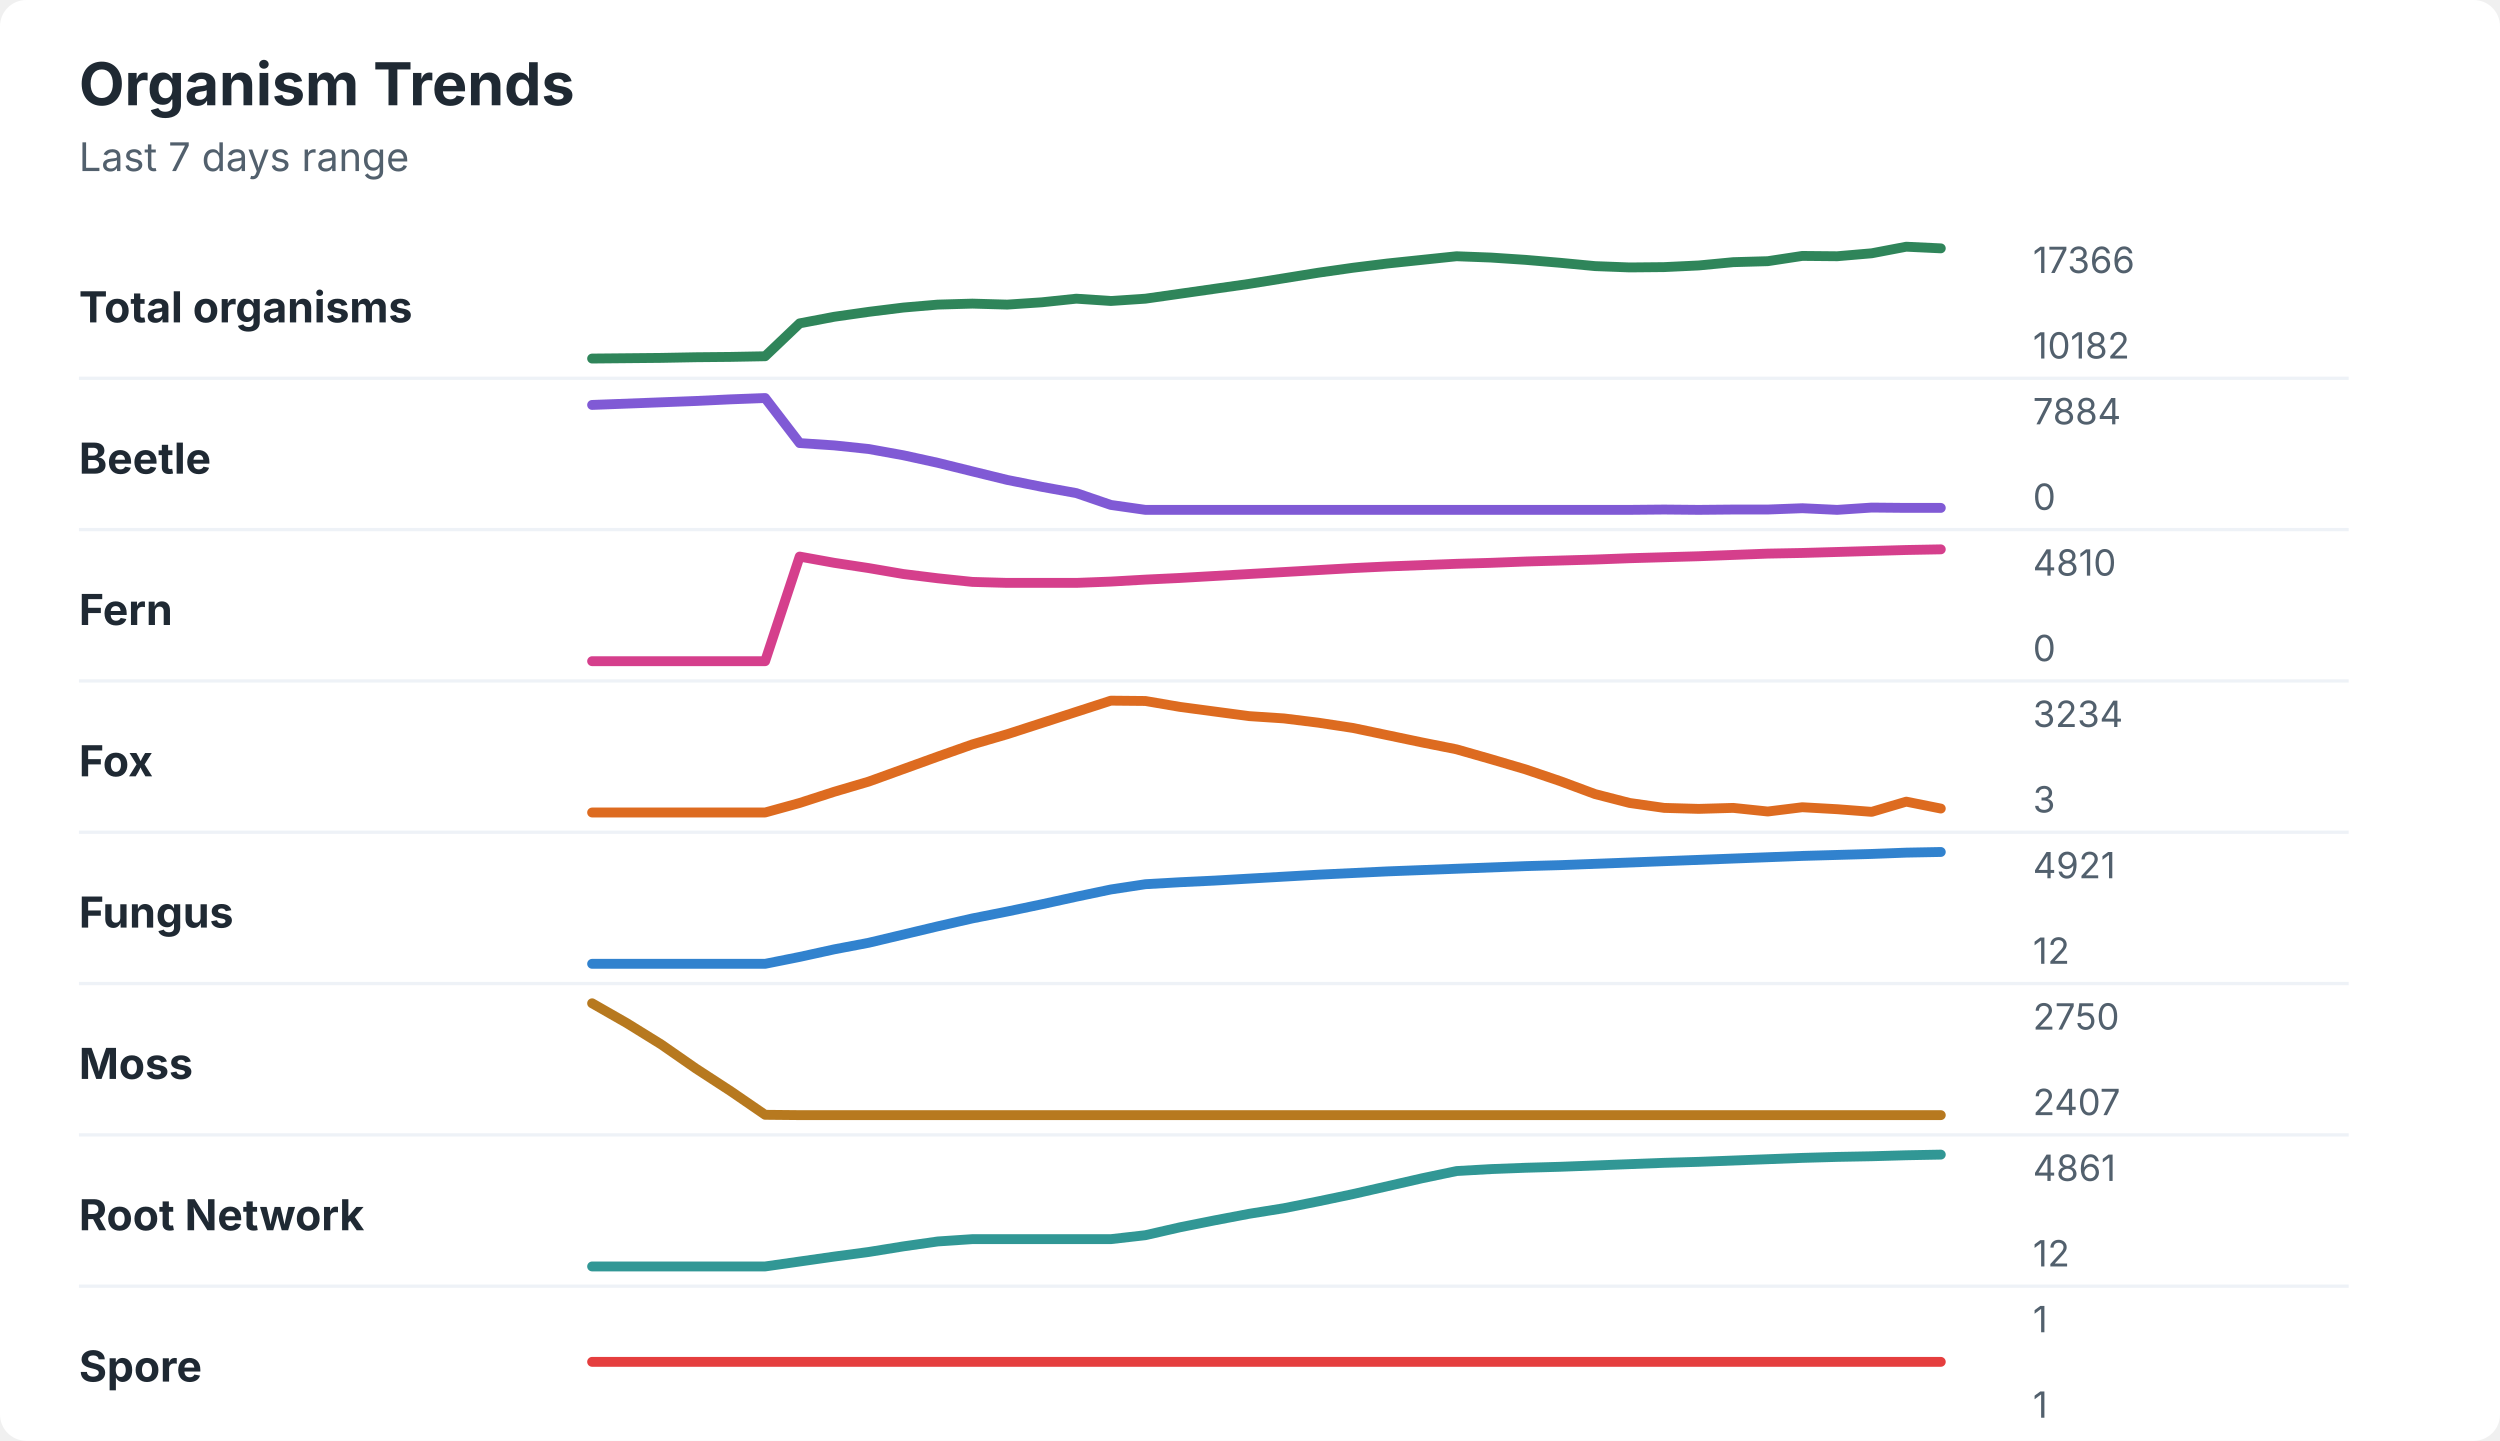
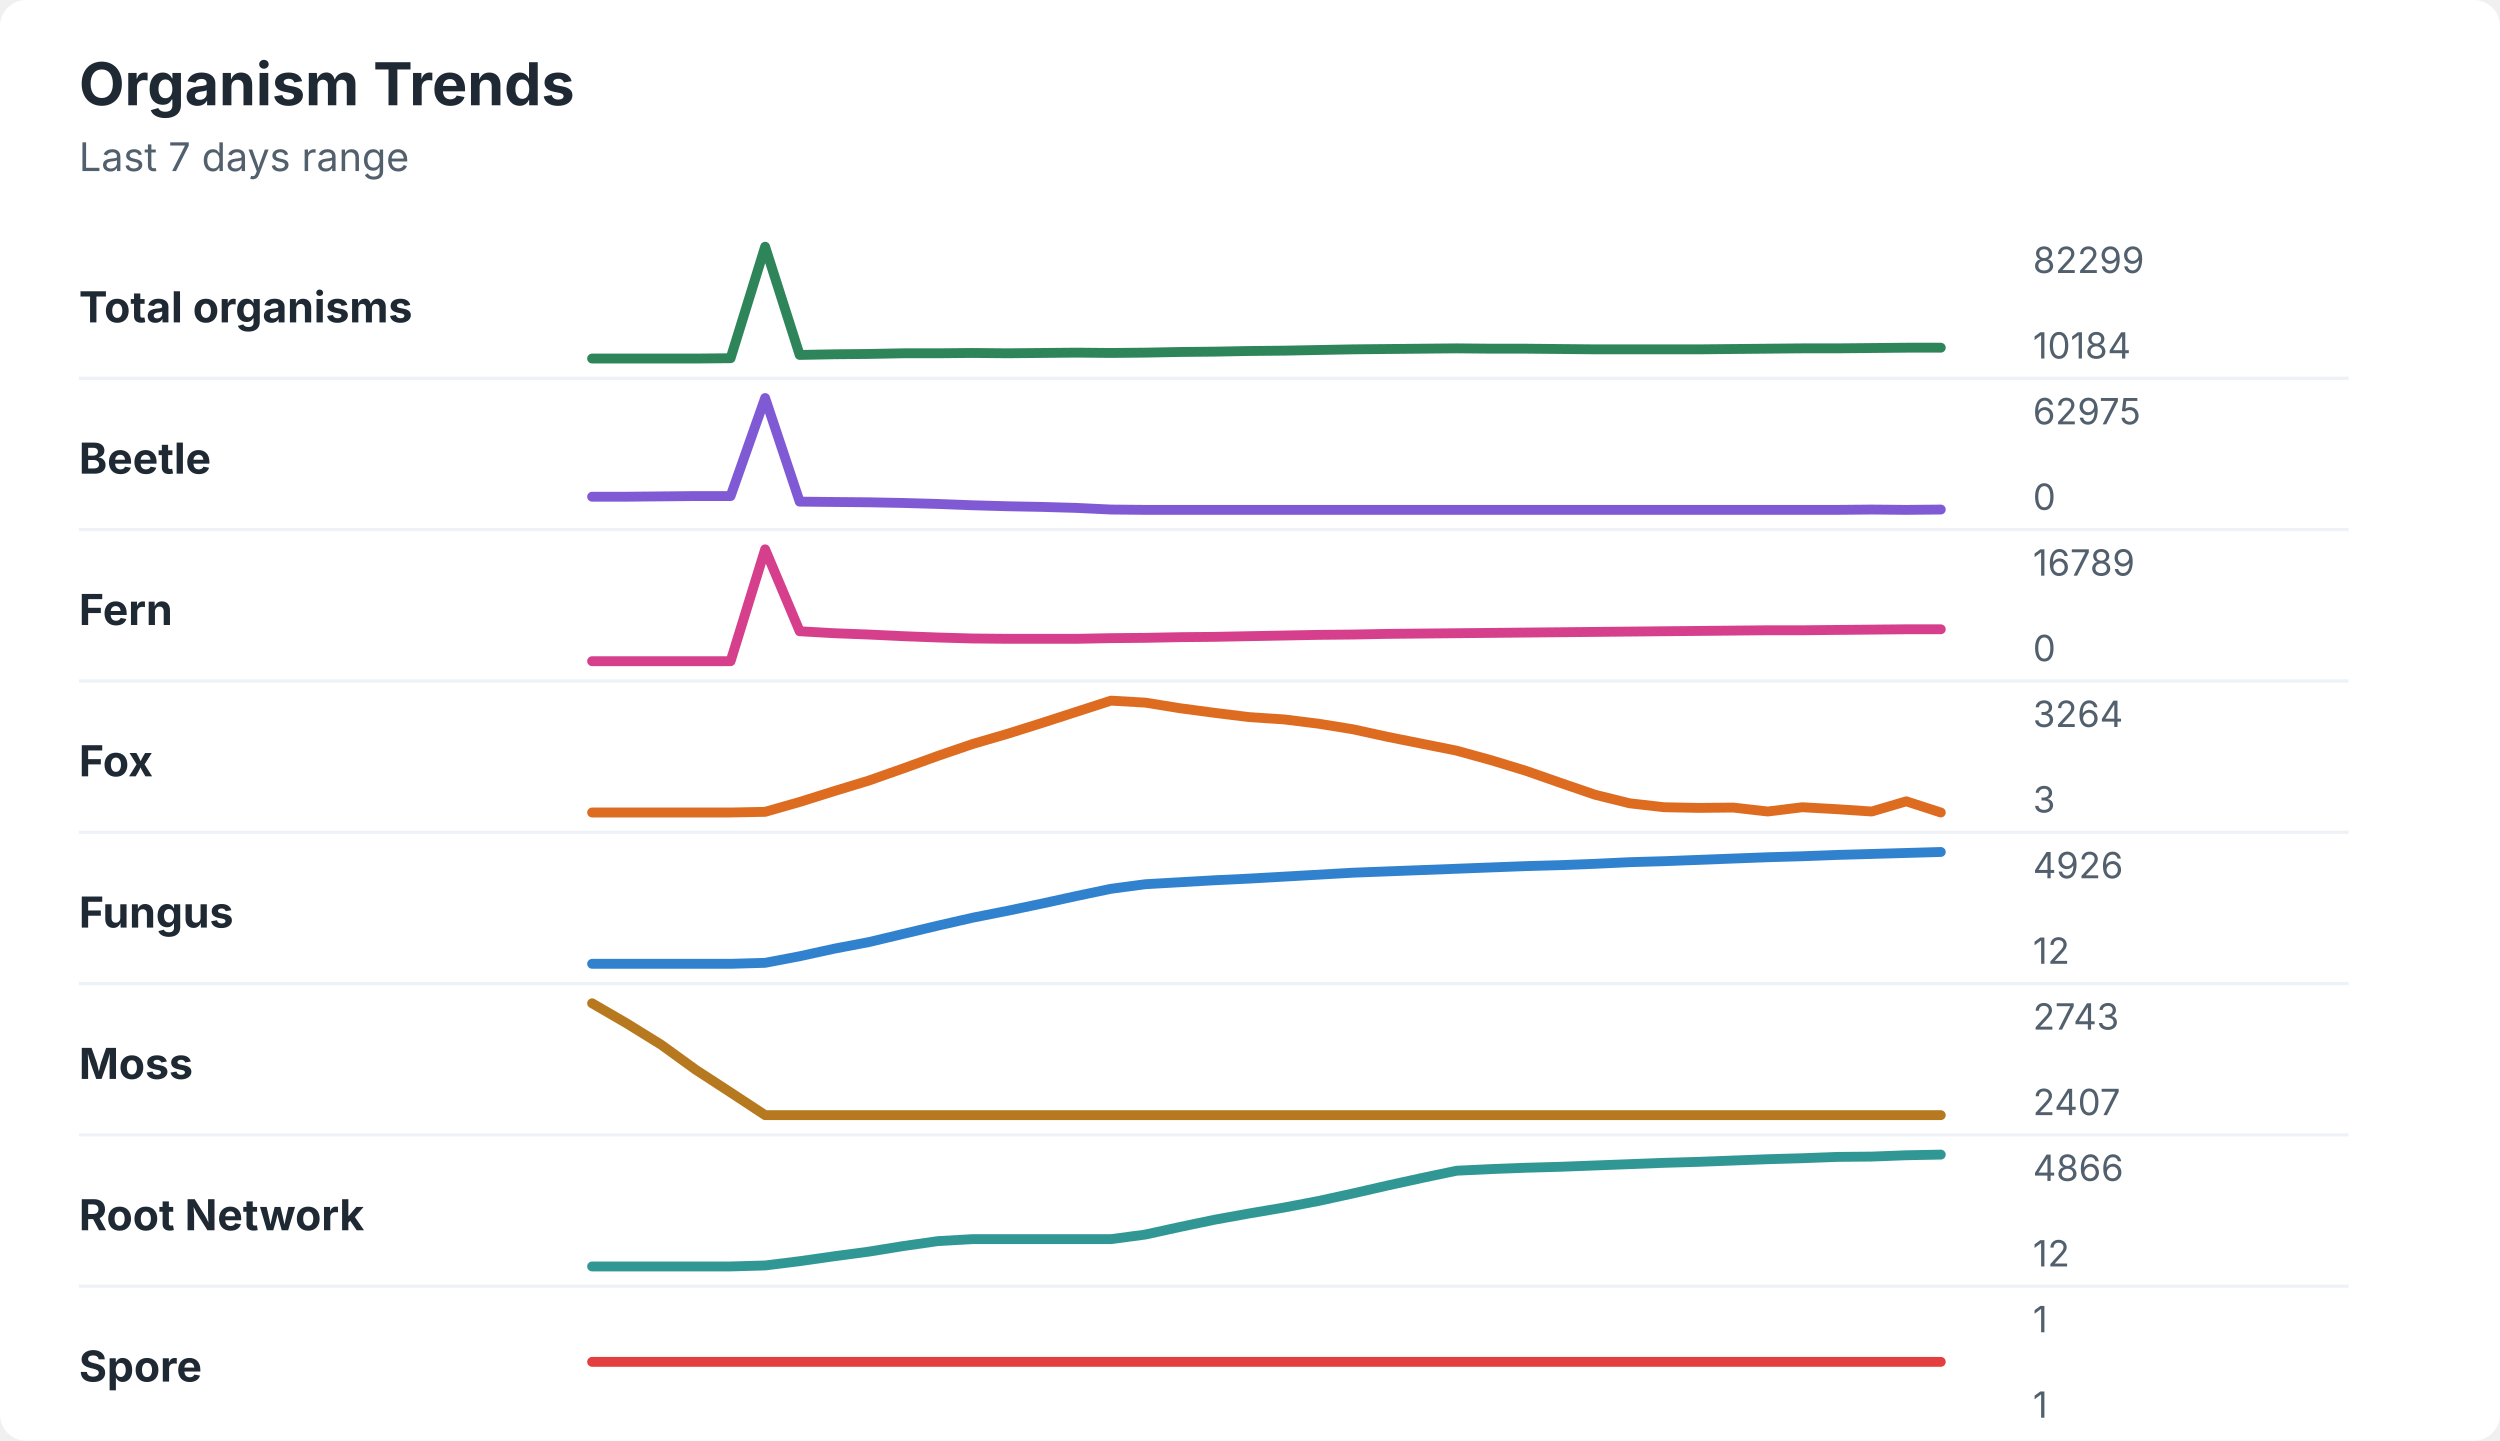
<svg xmlns="http://www.w3.org/2000/svg" width="760" height="438" viewBox="0 0 760 438" role="img" aria-labelledby="title desc">
  <rect width="760" height="438" rx="8" fill="#ffffff" />
  <style>
    text { font-family: -apple-system, BlinkMacSystemFont, "Segoe UI", sans-serif; }
    .title { font-size: 18px; font-weight: 700; fill: #1f2933; }
    .subtitle { font-size: 12px; fill: #52606d; }
    .label { font-size: 13px; font-weight: 650; fill: #1f2933; }
    .axis-value { font-size: 11px; fill: #52606d; }
    .separator { stroke: #eef2f7; stroke-width: 1; }
  </style>
  <text x="24" y="32" class="title">Organism Trends</text>
  <text x="24" y="52" class="subtitle">Last 7 days range</text>
  <text x="24" y="98" class="label">Total organisms</text>
-   <polyline points="180.0,109.0 190.5,108.9 201.0,108.8 211.5,108.6 222.1,108.5 232.6,108.3 243.1,98.3 253.6,96.3 264.1,94.8 274.6,93.5 285.1,92.6 295.6,92.3 306.2,92.6 316.7,91.9 327.2,90.8 337.7,91.5 348.2,90.8 358.7,89.3 369.2,87.8 379.7,86.3 390.3,84.6 400.8,82.9 411.3,81.4 421.8,80.1 432.3,79.0 442.8,77.9 453.3,78.3 463.8,79.0 474.4,79.9 484.9,80.9 495.4,81.3 505.9,81.2 516.4,80.7 526.9,79.7 537.4,79.4 547.9,77.8 558.5,77.9 569.0,77.0 579.5,75.0 590.0,75.5 " fill="none" stroke="#2f855a" stroke-width="3" stroke-linecap="round" stroke-linejoin="round" />
-   <text x="618" y="83" class="axis-value">17366</text>
-   <text x="618" y="109" class="axis-value">10182</text>
+   <polyline points="180.0,109.0 190.5,109.0 201.0,109.0 211.5,109.0 222.1,108.9 232.6,75.0 243.1,107.9 253.6,107.7 264.1,107.6 274.6,107.4 285.1,107.4 295.6,107.3 306.2,107.4 316.7,107.3 327.2,107.2 337.7,107.3 348.2,107.2 358.7,107.0 369.2,106.9 379.7,106.7 390.3,106.6 400.8,106.4 411.3,106.2 421.8,106.1 432.3,106.0 442.8,105.9 453.3,106.0 463.8,106.0 474.4,106.1 484.9,106.2 495.4,106.2 505.9,106.2 516.4,106.2 526.9,106.1 537.4,106.0 547.9,105.9 558.5,105.9 569.0,105.8 579.5,105.7 590.0,105.7 " fill="none" stroke="#2f855a" stroke-width="3" stroke-linecap="round" stroke-linejoin="round" />
+   <text x="618" y="83" class="axis-value">82299</text>
+   <text x="618" y="109" class="axis-value">10184</text>
  <line x1="24" y1="115.0" x2="714" y2="115.0" class="separator" />
  <text x="24" y="144" class="label">Beetle</text>
-   <polyline points="180.0,123.1 190.5,122.7 201.0,122.3 211.5,121.9 222.1,121.4 232.6,121.0 243.1,134.7 253.6,135.4 264.1,136.5 274.6,138.4 285.1,140.7 295.6,143.3 306.2,145.9 316.7,148.0 327.2,149.9 337.7,153.5 348.2,155.0 358.7,155.0 369.2,155.0 379.7,155.0 390.3,155.0 400.8,155.0 411.3,155.0 421.8,155.0 432.3,155.0 442.8,155.0 453.3,155.0 463.8,155.0 474.4,155.0 484.9,155.0 495.4,155.0 505.9,154.9 516.4,155.0 526.9,154.9 537.4,154.9 547.9,154.5 558.5,155.0 569.0,154.3 579.5,154.4 590.0,154.4 " fill="none" stroke="#805ad5" stroke-width="3" stroke-linecap="round" stroke-linejoin="round" />
-   <text x="618" y="129" class="axis-value">7884</text>
+   <polyline points="180.0,151.0 190.5,151.0 201.0,150.9 211.5,150.8 222.1,150.8 232.6,121.0 243.1,152.5 253.6,152.6 264.1,152.7 274.6,152.9 285.1,153.2 295.6,153.6 306.2,153.9 316.7,154.1 327.2,154.4 337.7,154.9 348.2,155.0 358.7,155.0 369.2,155.0 379.7,155.0 390.3,155.0 400.8,155.0 411.3,155.0 421.8,155.0 432.3,155.0 442.8,155.0 453.3,155.0 463.8,155.0 474.4,155.0 484.9,155.0 495.4,155.0 505.9,155.0 516.4,155.0 526.9,155.0 537.4,155.0 547.9,155.0 558.5,155.0 569.0,154.9 579.5,155.0 590.0,154.9 " fill="none" stroke="#805ad5" stroke-width="3" stroke-linecap="round" stroke-linejoin="round" />
+   <text x="618" y="129" class="axis-value">62975</text>
  <text x="618" y="155" class="axis-value">0</text>
  <line x1="24" y1="161.0" x2="714" y2="161.0" class="separator" />
  <text x="24" y="190" class="label">Fern</text>
-   <polyline points="180.0,201.0 190.5,201.0 201.0,201.0 211.5,201.0 222.1,201.0 232.6,201.0 243.1,169.2 253.6,171.1 264.1,172.7 274.6,174.5 285.1,175.8 295.6,176.9 306.2,177.2 316.7,177.2 327.2,177.2 337.7,176.8 348.2,176.2 358.7,175.7 369.2,175.1 379.7,174.5 390.3,173.9 400.8,173.3 411.3,172.7 421.8,172.2 432.3,171.8 442.8,171.4 453.3,171.1 463.8,170.7 474.4,170.4 484.9,170.1 495.4,169.7 505.9,169.4 516.4,169.1 526.9,168.7 537.4,168.3 547.9,168.1 558.5,167.8 569.0,167.5 579.5,167.2 590.0,167.0 " fill="none" stroke="#d53f8c" stroke-width="3" stroke-linecap="round" stroke-linejoin="round" />
-   <text x="618" y="175" class="axis-value">4810</text>
+   <polyline points="180.0,201.0 190.5,201.0 201.0,201.0 211.5,201.0 222.1,201.0 232.6,167.0 243.1,191.9 253.6,192.5 264.1,192.9 274.6,193.4 285.1,193.8 295.6,194.1 306.2,194.2 316.7,194.2 327.2,194.2 337.7,194.0 348.2,193.9 358.7,193.7 369.2,193.6 379.7,193.4 390.3,193.2 400.8,193.0 411.3,192.9 421.8,192.7 432.3,192.6 442.8,192.5 453.3,192.4 463.8,192.3 474.4,192.2 484.9,192.1 495.4,192.0 505.9,191.9 516.4,191.8 526.9,191.7 537.4,191.6 547.9,191.6 558.5,191.5 569.0,191.4 579.5,191.3 590.0,191.3 " fill="none" stroke="#d53f8c" stroke-width="3" stroke-linecap="round" stroke-linejoin="round" />
+   <text x="618" y="175" class="axis-value">16789</text>
  <text x="618" y="201" class="axis-value">0</text>
  <line x1="24" y1="207.0" x2="714" y2="207.0" class="separator" />
  <text x="24" y="236" class="label">Fox</text>
-   <polyline points="180.0,247.0 190.5,247.0 201.0,247.0 211.5,247.0 222.1,247.0 232.6,247.0 243.1,244.1 253.6,240.7 264.1,237.6 274.6,233.8 285.1,230.0 295.6,226.3 306.2,223.2 316.7,219.8 327.2,216.4 337.7,213.0 348.2,213.1 358.7,214.9 369.2,216.3 379.7,217.7 390.3,218.4 400.8,219.7 411.3,221.3 421.8,223.5 432.3,225.7 442.8,227.8 453.3,230.8 463.8,233.9 474.4,237.5 484.9,241.4 495.4,244.1 505.9,245.6 516.4,245.9 526.9,245.6 537.4,246.7 547.9,245.4 558.5,246.0 569.0,246.8 579.5,243.7 590.0,245.8 " fill="none" stroke="#dd6b20" stroke-width="3" stroke-linecap="round" stroke-linejoin="round" />
-   <text x="618" y="221" class="axis-value">3234</text>
+   <polyline points="180.0,247.0 190.5,247.0 201.0,247.0 211.5,247.0 222.1,247.0 232.6,246.8 243.1,243.8 253.6,240.5 264.1,237.3 274.6,233.6 285.1,229.8 295.6,226.2 306.2,223.1 316.7,219.8 327.2,216.4 337.7,213.0 348.2,213.6 358.7,215.3 369.2,216.7 379.7,218.0 390.3,218.7 400.8,220.0 411.3,221.7 421.8,224.0 432.3,226.1 442.8,228.2 453.3,231.1 463.8,234.3 474.4,238.0 484.9,241.6 495.4,244.2 505.9,245.4 516.4,245.6 526.9,245.5 537.4,246.7 547.9,245.4 558.5,246.0 569.0,246.7 579.5,243.6 590.0,247.0 " fill="none" stroke="#dd6b20" stroke-width="3" stroke-linecap="round" stroke-linejoin="round" />
+   <text x="618" y="221" class="axis-value">3264</text>
  <text x="618" y="247" class="axis-value">3</text>
  <line x1="24" y1="253.0" x2="714" y2="253.0" class="separator" />
  <text x="24" y="282" class="label">Fungus</text>
-   <polyline points="180.0,293.0 190.5,293.0 201.0,293.0 211.5,293.0 222.1,293.0 232.6,293.0 243.1,290.9 253.6,288.6 264.1,286.6 274.6,284.1 285.1,281.6 295.6,279.2 306.2,277.1 316.7,274.9 327.2,272.6 337.7,270.4 348.2,268.8 358.7,268.2 369.2,267.7 379.7,267.1 390.3,266.5 400.8,265.9 411.3,265.4 421.8,264.9 432.3,264.5 442.8,264.1 453.3,263.7 463.8,263.3 474.4,263.0 484.9,262.6 495.4,262.2 505.9,261.8 516.4,261.4 526.9,261.0 537.4,260.6 547.9,260.2 558.5,259.9 569.0,259.6 579.5,259.2 590.0,259.0 " fill="none" stroke="#3182ce" stroke-width="3" stroke-linecap="round" stroke-linejoin="round" />
-   <text x="618" y="267" class="axis-value">4921</text>
+   <polyline points="180.0,293.0 190.5,293.0 201.0,293.0 211.5,293.0 222.1,293.0 232.6,292.7 243.1,290.7 253.6,288.4 264.1,286.4 274.6,283.9 285.1,281.4 295.6,279.0 306.2,276.9 316.7,274.7 327.2,272.4 337.7,270.2 348.2,268.8 358.7,268.2 369.2,267.6 379.7,267.1 390.3,266.5 400.8,265.9 411.3,265.3 421.8,264.9 432.3,264.5 442.8,264.1 453.3,263.7 463.8,263.3 474.4,263.0 484.9,262.6 495.4,262.1 505.9,261.8 516.4,261.4 526.9,261.0 537.4,260.6 547.9,260.3 558.5,259.9 569.0,259.6 579.5,259.3 590.0,259.0 " fill="none" stroke="#3182ce" stroke-width="3" stroke-linecap="round" stroke-linejoin="round" />
+   <text x="618" y="267" class="axis-value">4926</text>
  <text x="618" y="293" class="axis-value">12</text>
  <line x1="24" y1="299.0" x2="714" y2="299.0" class="separator" />
  <text x="24" y="328" class="label">Moss</text>
-   <polyline points="180.0,305.0 190.5,311.0 201.0,317.5 211.5,324.8 222.1,331.7 232.6,338.9 243.1,339.0 253.6,339.0 264.1,339.0 274.6,339.0 285.1,339.0 295.6,339.0 306.2,339.0 316.7,339.0 327.2,339.0 337.7,339.0 348.2,339.0 358.7,339.0 369.2,339.0 379.7,339.0 390.3,339.0 400.8,339.0 411.3,339.0 421.8,339.0 432.3,339.0 442.8,339.0 453.3,339.0 463.8,339.0 474.4,339.0 484.9,339.0 495.4,339.0 505.9,339.0 516.4,339.0 526.9,339.0 537.4,339.0 547.9,339.0 558.5,339.0 569.0,339.0 579.5,339.0 590.0,339.0 " fill="none" stroke="#b7791f" stroke-width="3" stroke-linecap="round" stroke-linejoin="round" />
-   <text x="618" y="313" class="axis-value">2750</text>
+   <polyline points="180.0,305.0 190.5,311.1 201.0,317.6 211.5,325.2 222.1,332.1 232.6,339.0 243.1,339.0 253.6,339.0 264.1,339.0 274.6,339.0 285.1,339.0 295.6,339.0 306.2,339.0 316.7,339.0 327.2,339.0 337.7,339.0 348.2,339.0 358.7,339.0 369.2,339.0 379.7,339.0 390.3,339.0 400.8,339.0 411.3,339.0 421.8,339.0 432.3,339.0 442.8,339.0 453.3,339.0 463.8,339.0 474.4,339.0 484.9,339.0 495.4,339.0 505.9,339.0 516.4,339.0 526.9,339.0 537.4,339.0 547.9,339.0 558.5,339.0 569.0,339.0 579.5,339.0 590.0,339.0 " fill="none" stroke="#b7791f" stroke-width="3" stroke-linecap="round" stroke-linejoin="round" />
+   <text x="618" y="313" class="axis-value">2743</text>
  <text x="618" y="339" class="axis-value">2407</text>
  <line x1="24" y1="345.0" x2="714" y2="345.0" class="separator" />
  <text x="24" y="374" class="label">Root Network</text>
-   <polyline points="180.0,385.0 190.5,385.0 201.0,385.0 211.5,385.0 222.1,385.0 232.6,385.0 243.1,383.5 253.6,382.0 264.1,380.6 274.6,378.9 285.1,377.4 295.6,376.7 306.2,376.7 316.7,376.7 327.2,376.7 337.7,376.7 348.2,375.5 358.7,373.1 369.2,371.0 379.7,369.0 390.3,367.3 400.8,365.2 411.3,363.0 421.8,360.6 432.3,358.2 442.8,356.0 453.3,355.4 463.8,355.0 474.4,354.7 484.9,354.3 495.4,353.9 505.9,353.5 516.4,353.2 526.9,352.8 537.4,352.4 547.9,352.0 558.5,351.7 569.0,351.5 579.5,351.2 590.0,351.0 " fill="none" stroke="#319795" stroke-width="3" stroke-linecap="round" stroke-linejoin="round" />
-   <text x="618" y="359" class="axis-value">4861</text>
+   <polyline points="180.0,385.0 190.5,385.0 201.0,385.0 211.5,385.0 222.1,385.0 232.6,384.7 243.1,383.4 253.6,381.9 264.1,380.5 274.6,378.8 285.1,377.3 295.6,376.7 306.2,376.7 316.7,376.7 327.2,376.7 337.7,376.7 348.2,375.3 358.7,373.0 369.2,370.8 379.7,368.9 390.3,367.1 400.8,365.1 411.3,362.8 421.8,360.4 432.3,358.1 442.8,355.9 453.3,355.4 463.8,355.0 474.4,354.7 484.9,354.3 495.4,353.9 505.9,353.5 516.4,353.2 526.9,352.8 537.4,352.4 547.9,352.1 558.5,351.7 569.0,351.6 579.5,351.2 590.0,351.0 " fill="none" stroke="#319795" stroke-width="3" stroke-linecap="round" stroke-linejoin="round" />
+   <text x="618" y="359" class="axis-value">4866</text>
  <text x="618" y="385" class="axis-value">12</text>
  <line x1="24" y1="391.0" x2="714" y2="391.0" class="separator" />
  <text x="24" y="420" class="label">Spore</text>
  <polyline points="180.0,414.0 190.5,414.0 201.0,414.0 211.5,414.0 222.1,414.0 232.6,414.0 243.1,414.0 253.6,414.0 264.1,414.0 274.6,414.0 285.1,414.0 295.6,414.0 306.2,414.0 316.7,414.0 327.2,414.0 337.7,414.0 348.2,414.0 358.7,414.0 369.2,414.0 379.7,414.0 390.3,414.0 400.8,414.0 411.3,414.0 421.8,414.0 432.3,414.0 442.8,414.0 453.3,414.0 463.8,414.0 474.4,414.0 484.9,414.0 495.4,414.0 505.9,414.0 516.4,414.0 526.9,414.0 537.4,414.0 547.9,414.0 558.5,414.0 569.0,414.0 579.5,414.0 590.0,414.0 " fill="none" stroke="#e53e3e" stroke-width="3" stroke-linecap="round" stroke-linejoin="round" />
  <text x="618" y="405" class="axis-value">1</text>
  <text x="618" y="431" class="axis-value">1</text>
</svg>
